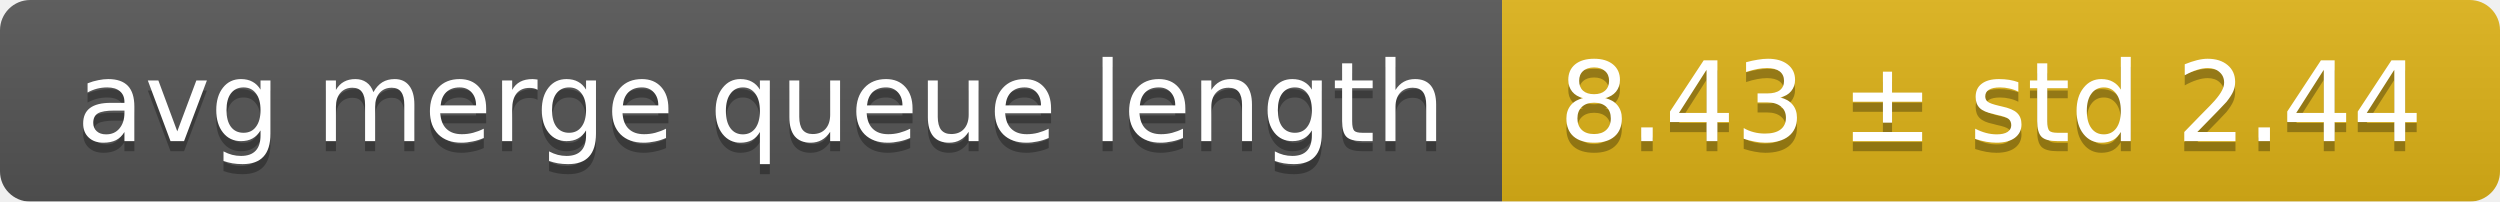
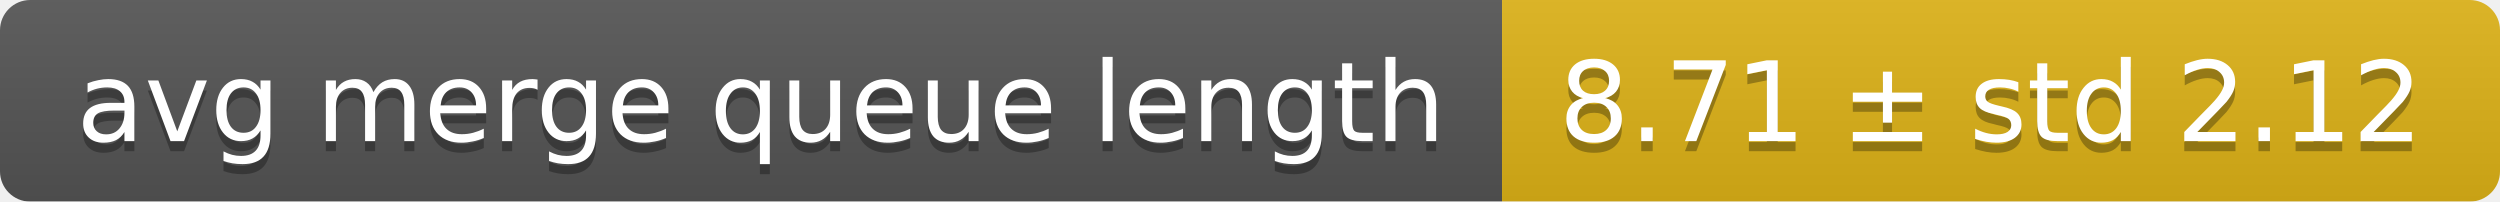
<svg xmlns="http://www.w3.org/2000/svg" width="248" height="20">
  <linearGradient id="smooth" x2="0" y2="100%">
    <stop offset="0" stop-color="#bbb" stop-opacity=".1" />
    <stop offset="1" stop-opacity=".1" />
  </linearGradient>
  <mask id="round">
    <rect width="248" height="20" rx="3" fill="#fff" />
  </mask>
  <g mask="url(#round)">
    <rect width="149" height="20" fill="#555" />
    <rect x="149" width="99" height="20" fill="#dfb317" />
    <rect width="248" height="20" fill="url(#smooth)" />
  </g>
  <g fill="#fff" text-anchor="middle" font-family="DejaVu Sans,Verdana,Geneva,sans-serif" font-size="11">
    <text x="75.5" y="15" fill="#010101" fill-opacity=".3">avg merge queue length</text>
    <text x="75.5" y="14">avg merge queue length</text>
-     <text x="197.5" y="15" fill="#010101" fill-opacity=".3">8.43 ± std 2.44</text>
-     <text x="197.5" y="14">8.43 ± std 2.44</text>
+     <text x="197.5" y="15" fill="#010101" fill-opacity=".3">8.71 ± std 2.12</text>
+     <text x="197.5" y="14">8.71 ± std 2.12</text>
  </g>
</svg>
